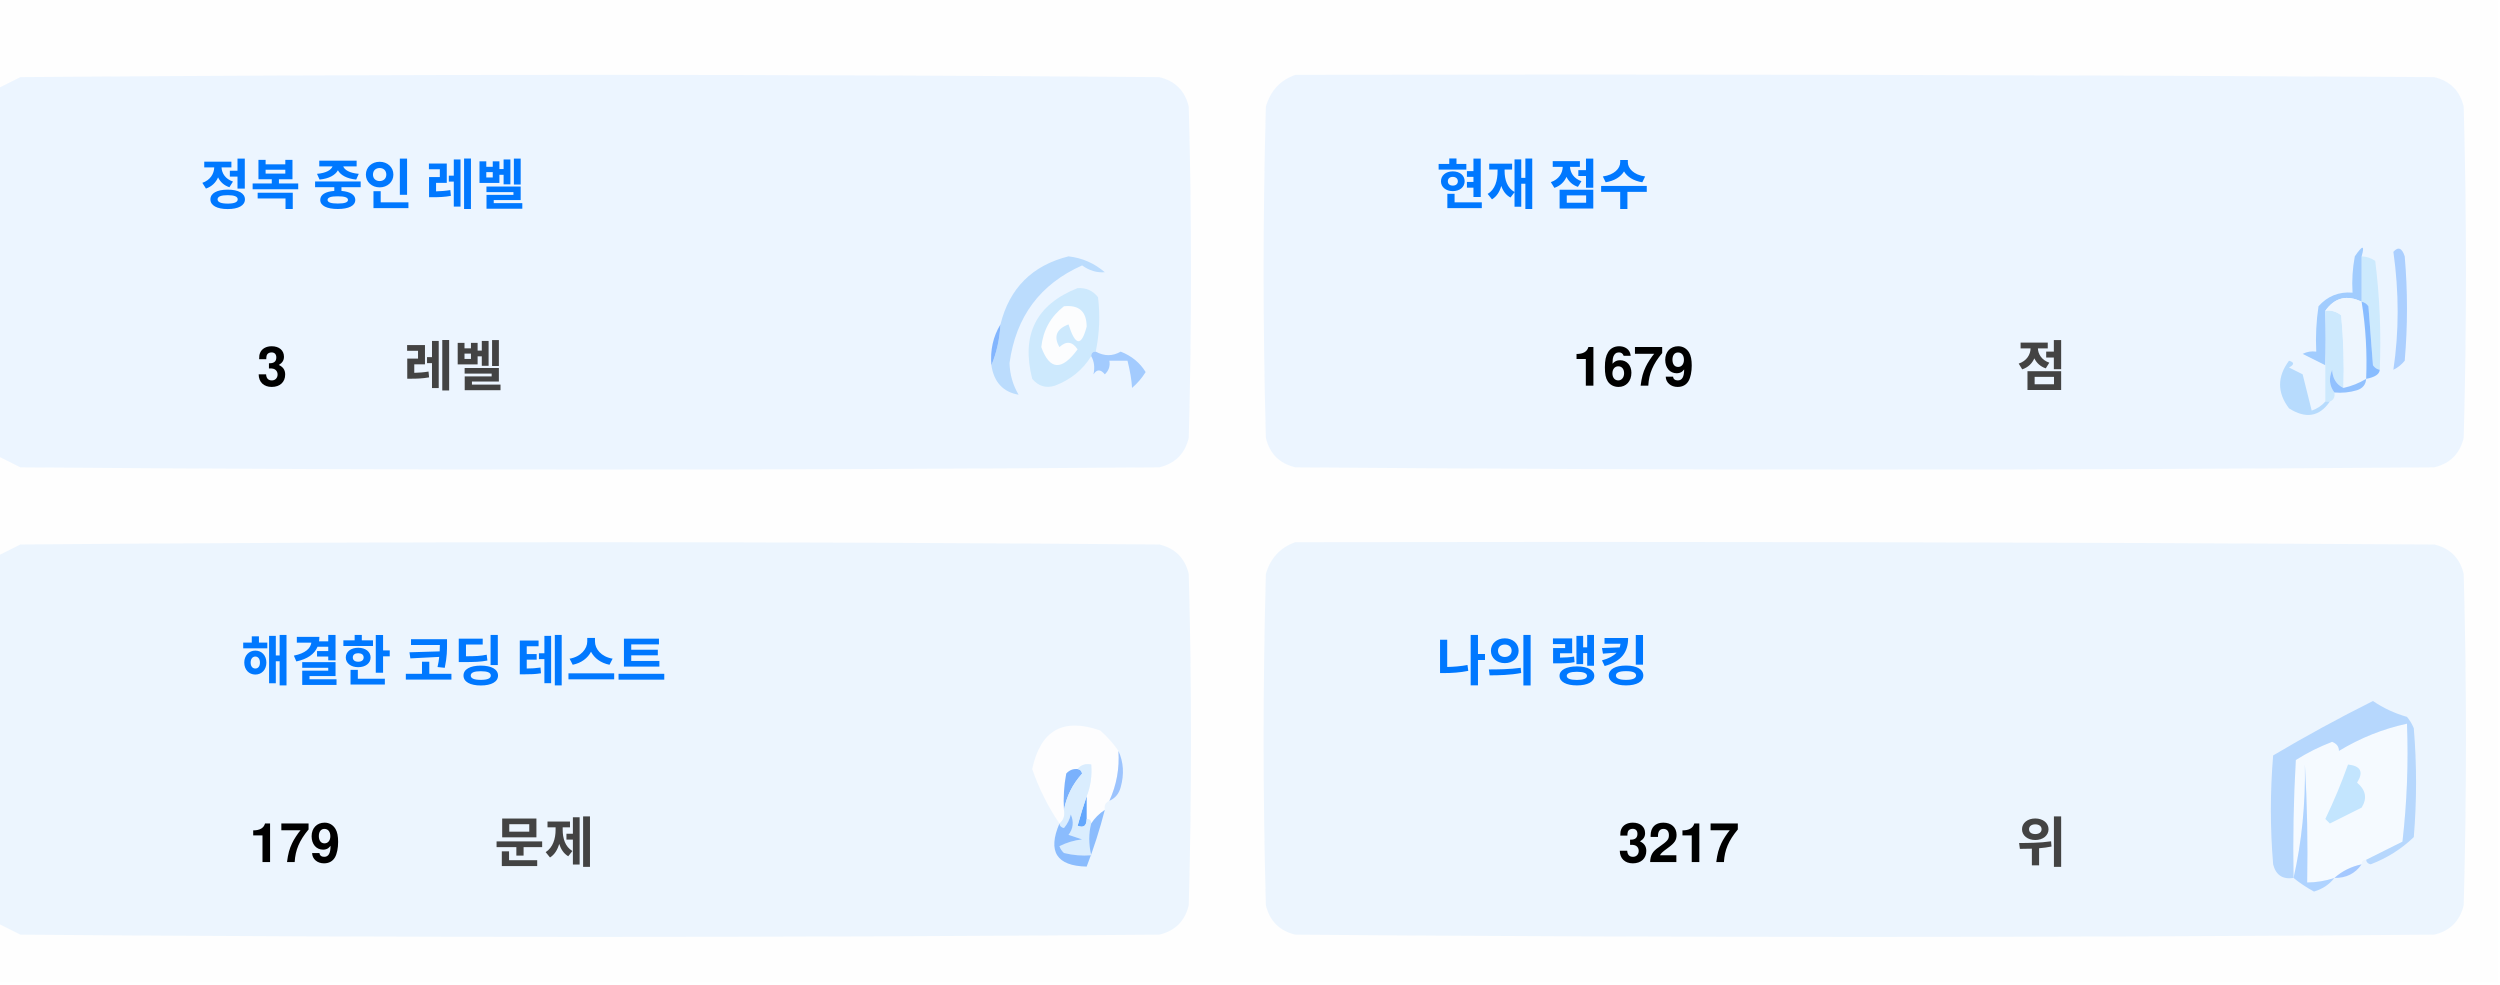
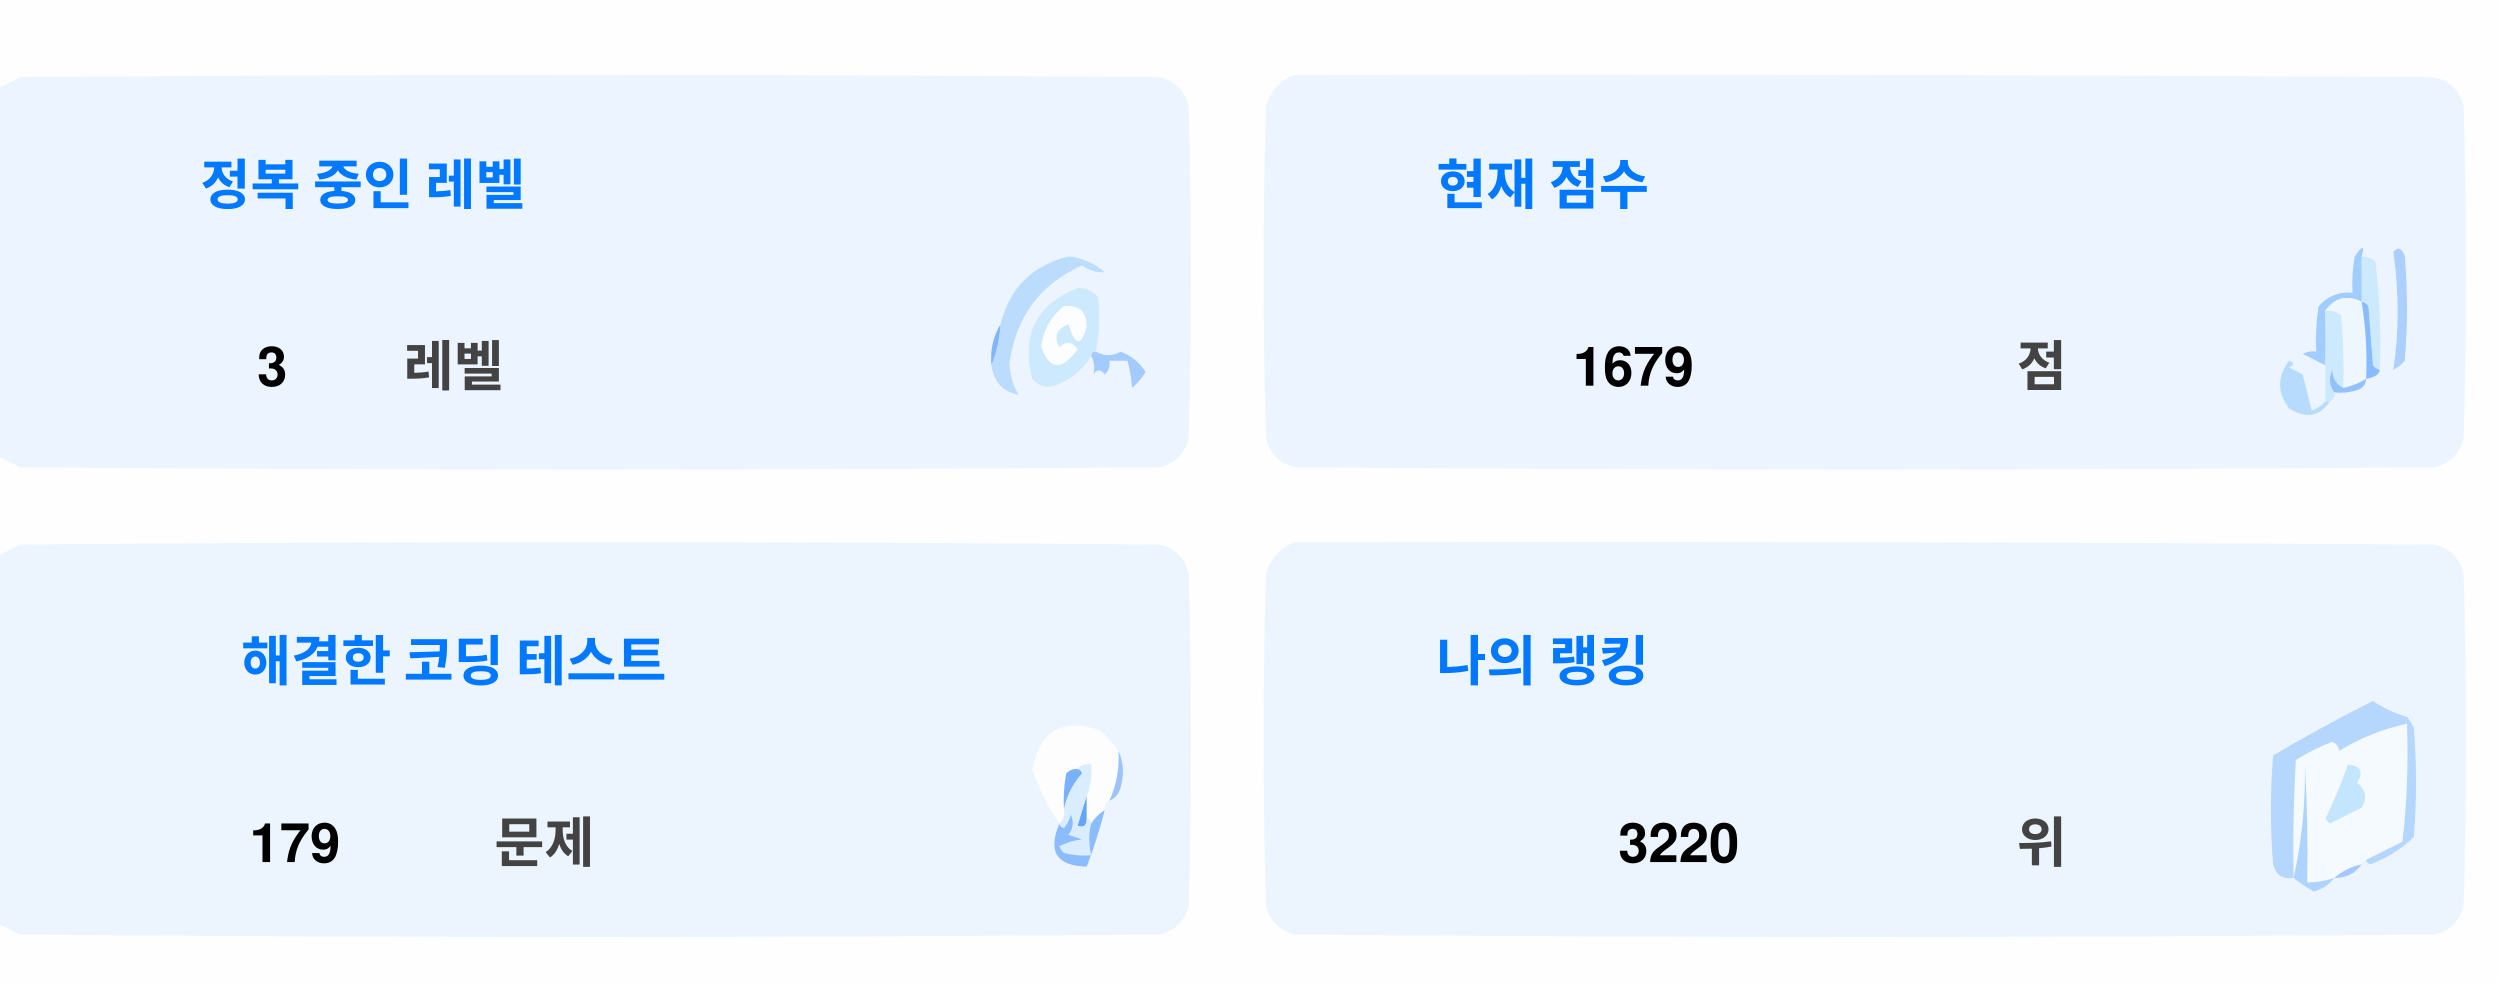
<svg xmlns="http://www.w3.org/2000/svg" version="1.1" width="551px" height="217px" style="shape-rendering:geometricPrecision; text-rendering:geometricPrecision; image-rendering:optimizeQuality; fill-rule:evenodd; clip-rule:evenodd">
  <style>.title {fill: #434343;font-size: 1rem;line-height: 1.5rem;font-weight: bold;font-family: -apple-system, BlinkMacSystemFont, Segoe UI, Helvetica, Arial, sans-serif, Apple Color Emoji, Segoe UI Emoji;}.desc {fill: #434343;font-size: 2.5rem;font-weight: bold;line-height: 1.5rem;font-family: -apple-system, BlinkMacSystemFont, Segoe UI, Helvetica, Arial, sans-serif, Apple Color Emoji, Segoe UI Emoji;}.desc-2 {fill: #434343;font-size: 1rem;font-weight: bold;line-height: 1.5rem;font-family: -apple-system, BlinkMacSystemFont, Segoe UI, Helvetica, Arial, sans-serif, Apple Color Emoji, Segoe UI Emoji;}.text, .desc {animation: twinkling 4s ease-in-out infinite;}@keyframes twinkling {40% { opacity: 1; }50% { opacity: 0.5; }60% { opacity: 1; }70% { opacity: 0.5; }80% { opacity: 1; }}</style>
  <g>
    <path style="opacity:1" fill="#fefefe" d="M -0.5,-0.5 C 183.167,-0.5 366.833,-0.5 550.5,-0.5C 550.5,71.833 550.5,144.167 550.5,216.5C 366.833,216.5 183.167,216.5 -0.5,216.5C -0.5,212.167 -0.5,207.833 -0.5,203.5C 1.14,204.32 2.807,205.153 4.5,206C 88.167,206.667 171.833,206.667 255.5,206C 259,205.167 261.167,203 262,199.5C 262.667,175.167 262.667,150.833 262,126.5C 261.167,123 259,120.833 255.5,120C 171.833,119.333 88.167,119.333 4.5,120C 2.807,120.847 1.14,121.68 -0.5,122.5C -0.5,115.167 -0.5,107.833 -0.5,100.5C 1.14,101.32 2.807,102.153 4.5,103C 88.167,103.667 171.833,103.667 255.5,103C 259,102.167 261.167,100 262,96.5C 262.667,72.167 262.667,47.833 262,23.5C 261.167,20 259,17.833 255.5,17C 171.833,16.333 88.167,16.333 4.5,17C 2.807,17.847 1.14,18.68 -0.5,19.5C -0.5,12.833 -0.5,6.167 -0.5,-0.5 Z" />
  </g>
  <g>
    <path style="opacity:1" fill="#ecf5ff" d="M -0.5,100.5 C -0.5,73.5 -0.5,46.5 -0.5,19.5C 1.14,18.68 2.807,17.847 4.5,17C 88.167,16.333 171.833,16.333 255.5,17C 259,17.833 261.167,20 262,23.5C 262.667,47.833 262.667,72.167 262,96.5C 261.167,100 259,102.167 255.5,103C 171.833,103.667 88.167,103.667 4.5,103C 2.807,102.153 1.14,101.32 -0.5,100.5 Z" />
  </g>
  <g>
    <path style="opacity:1" fill="#ecf5ff" d="M 285.5,16.5 C 369.167,16.333 452.834,16.5 536.5,17C 540,17.833 542.167,20 543,23.5C 543.667,47.833 543.667,72.167 543,96.5C 542.167,100 540,102.167 536.5,103C 452.833,103.667 369.167,103.667 285.5,103C 282,102.167 279.833,100 279,96.5C 278.333,72.167 278.333,47.833 279,23.5C 280.018,19.985 282.185,17.652 285.5,16.5 Z" />
  </g>
  <g>
    <path style="opacity:1" fill="#cdeafd" d="M 520.5,56.5 C 521.583,56.539 522.583,56.873 523.5,57.5C 524.498,65.472 524.831,73.472 524.5,81.5C 523.883,81.389 523.383,81.056 523,80.5C 522.667,76.167 522.333,71.833 522,67.5C 521.617,66.944 521.117,66.611 520.5,66.5C 520.5,63.167 520.5,59.833 520.5,56.5 Z" />
  </g>
  <g>
    <path style="opacity:1" fill="#abcfff" d="M 527.5,55.5 C 528.566,54.308 529.399,54.641 530,56.5C 530.667,64.167 530.667,71.833 530,79.5C 529.311,80.357 528.478,81.023 527.5,81.5C 528.758,73.08 528.758,64.414 527.5,55.5 Z" />
  </g>
  <g>
    <path style="opacity:1" fill="#bbdcfd" d="M 218.5,80.5 C 219.657,77.727 220.324,74.727 220.5,71.5C 222.49,63.51 227.49,58.51 235.5,56.5C 238.528,56.847 241.194,58.014 243.5,60C 241.744,60.141 240.078,59.641 238.5,58.5C 229.247,62.607 223.914,69.773 222.5,80C 222.565,82.526 223.232,84.859 224.5,87C 221.07,86.397 219.07,84.231 218.5,80.5 Z" />
  </g>
  <g>
    <path style="opacity:1" fill="#cde9fd" d="M 241.5,77.5 C 240.833,77.5 240.5,77.833 240.5,78.5C 238.628,81.529 235.961,83.695 232.5,85C 230.536,85.624 228.869,85.124 227.5,83.5C 225.021,73.791 228.354,67.124 237.5,63.5C 239.374,63.39 240.874,64.056 242,65.5C 242.497,69.524 242.331,73.524 241.5,77.5 Z" />
  </g>
  <g>
    <path style="opacity:1" fill="#fcfdfe" d="M 234.5,67.5 C 237.826,67.162 239.493,68.662 239.5,72C 238.334,76.434 237,76.267 235.5,71.5C 232.832,72.515 232.166,74.182 233.5,76.5C 235.017,75.089 236.351,75.256 237.5,77C 234.006,81.771 231.34,81.605 229.5,76.5C 229.904,72.771 231.571,69.771 234.5,67.5 Z" />
  </g>
  <g>
    <path style="opacity:1" fill="#a1ccfe" d="M 520.5,56.5 C 520.5,59.833 520.5,63.167 520.5,66.5C 517.238,64.922 514.572,65.589 512.5,68.5C 512.617,72.81 512.617,76.81 512.5,80.5C 510.86,79.68 509.193,78.847 507.5,78C 508.448,77.517 509.448,77.35 510.5,77.5C 510.335,74.15 510.502,70.817 511,67.5C 512.995,65.253 515.495,64.253 518.5,64.5C 518.336,61.813 518.503,59.146 519,56.5C 520.731,53.969 521.231,53.969 520.5,56.5 Z" />
  </g>
  <g>
    <path style="opacity:1" fill="#cde9fd" d="M 512.5,68.5 C 513.822,68.33 514.989,68.663 516,69.5C 516.499,74.823 516.666,80.156 516.5,85.5C 514.955,84.77 514.122,83.437 514,81.5C 513.22,83.387 513.387,85.054 514.5,86.5C 514.672,87.492 514.338,88.158 513.5,88.5C 513.167,88.5 512.833,88.5 512.5,88.5C 512.5,85.833 512.5,83.167 512.5,80.5C 512.617,76.81 512.617,72.81 512.5,68.5 Z" />
  </g>
  <g>
    <path style="opacity:1" fill="#eef6fe" d="M 520.5,66.5 C 521.407,72.106 521.74,77.773 521.5,83.5C 519.95,84.441 518.284,85.108 516.5,85.5C 516.666,80.156 516.499,74.823 516,69.5C 514.989,68.663 513.822,68.33 512.5,68.5C 514.572,65.589 517.238,64.922 520.5,66.5 Z" />
  </g>
  <g>
    <path style="opacity:1" fill="#88bcff" d="M 520.5,66.5 C 521.117,66.611 521.617,66.944 522,67.5C 522.333,71.833 522.667,76.167 523,80.5C 523.383,81.056 523.883,81.389 524.5,81.5C 524.445,82.469 523.445,83.136 521.5,83.5C 521.74,77.773 521.407,72.106 520.5,66.5 Z" />
  </g>
  <g>
    <path style="opacity:1" fill="#82b5fe" d="M 220.5,71.5 C 220.324,74.727 219.657,77.727 218.5,80.5C 218.215,77.171 218.882,74.171 220.5,71.5 Z" />
  </g>
  <g>
    <path style="opacity:1" fill="#a3cbfe" d="M 240.5,78.5 C 240.5,77.833 240.833,77.5 241.5,77.5C 243.391,78.536 245.224,78.536 247,77.5C 249.391,78.429 251.225,79.929 252.5,82C 251.681,83.319 250.681,84.486 249.5,85.5C 249.409,83.777 249.075,81.777 248.5,79.5C 247.167,79.5 245.833,79.5 244.5,79.5C 244.719,80.675 244.386,81.675 243.5,82.5C 242.575,81.359 241.741,81.359 241,82.5C 241.331,80.981 241.164,79.648 240.5,78.5 Z" />
  </g>
  <g>
    <path style="opacity:1" fill="#b7dbfd" d="M 512.5,88.5 C 512.833,88.5 513.167,88.5 513.5,88.5C 511.199,91.857 508.199,92.357 504.5,90C 501.872,86.535 501.872,83.035 504.5,79.5C 505.696,79.846 505.696,80.346 504.5,81C 505.5,81.5 506.5,82 507.5,82.5C 508.167,85.167 508.833,87.833 509.5,90.5C 510.739,90.058 511.739,89.391 512.5,88.5 Z" />
  </g>
  <g>
    <path style="opacity:1" fill="#92c1fe" d="M 516.5,85.5 C 518.284,85.108 519.95,84.441 521.5,83.5C 521.423,84.75 520.756,85.583 519.5,86C 517.866,86.493 516.199,86.66 514.5,86.5C 513.387,85.054 513.22,83.387 514,81.5C 514.122,83.437 514.955,84.77 516.5,85.5 Z" />
  </g>
  <g>
    <path style="opacity:1" fill="#ecf5fe" d="M -0.5,203.5 C -0.5,176.5 -0.5,149.5 -0.5,122.5C 1.14,121.68 2.807,120.847 4.5,120C 88.167,119.333 171.833,119.333 255.5,120C 259,120.833 261.167,123 262,126.5C 262.667,150.833 262.667,175.167 262,199.5C 261.167,203 259,205.167 255.5,206C 171.833,206.667 88.167,206.667 4.5,206C 2.807,205.153 1.14,204.32 -0.5,203.5 Z" />
  </g>
  <g>
    <path style="opacity:1" fill="#ecf5fe" d="M 285.5,119.5 C 369.167,119.333 452.834,119.5 536.5,120C 540,120.833 542.167,123 543,126.5C 543.667,150.833 543.667,175.167 543,199.5C 542.167,203 540,205.167 536.5,206C 452.833,206.667 369.167,206.667 285.5,206C 282,205.167 279.833,203 279,199.5C 278.333,175.167 278.333,150.833 279,126.5C 280.018,122.985 282.185,120.652 285.5,119.5 Z" />
  </g>
  <g>
    <path style="opacity:1" fill="#fdfdfe" d="M 246.5,165.5 C 246.758,169.367 246.092,173.034 244.5,176.5C 243.662,176.842 243.328,177.508 243.5,178.5C 242.272,179.306 241.272,180.306 240.5,181.5C 240.5,180.833 240.167,180.5 239.5,180.5C 239.5,178.833 239.5,177.167 239.5,175.5C 240.369,173.283 240.702,170.95 240.5,168.5C 239.209,168.263 238.209,168.596 237.5,169.5C 236.504,169.414 235.671,169.748 235,170.5C 234.503,173.146 234.336,175.813 234.5,178.5C 234.737,179.791 234.404,180.791 233.5,181.5C 230.986,177.806 228.986,173.806 227.5,169.5C 229.309,160.957 234.309,158.124 242.5,161C 244.07,162.397 245.404,163.897 246.5,165.5 Z" />
  </g>
  <g>
    <path style="opacity:1" fill="#f5faff" d="M 521.5,189.5 C 520.833,189.5 520.5,189.833 520.5,190.5C 518.181,190.992 516.181,191.992 514.5,193.5C 512.565,194.15 510.565,194.483 508.5,194.5C 508.666,185.827 508.5,177.16 508,168.5C 508.141,177.227 507.308,185.56 505.5,193.5C 505.334,184.827 505.5,176.16 506,167.5C 508.527,165.903 511.194,164.57 514,163.5C 515.011,163.892 515.511,164.559 515.5,165.5C 520.21,162.641 525.21,160.641 530.5,159.5C 530.831,168.192 530.498,176.859 529.5,185.5C 526.807,186.847 524.14,188.18 521.5,189.5 Z" />
  </g>
  <g>
    <path style="opacity:1" fill="#b6d7fd" d="M 521.5,189.5 C 524.14,188.18 526.807,186.847 529.5,185.5C 530.498,176.859 530.831,168.192 530.5,159.5C 525.21,160.641 520.21,162.641 515.5,165.5C 515.511,164.559 515.011,163.892 514,163.5C 511.194,164.57 508.527,165.903 506,167.5C 505.5,176.16 505.334,184.827 505.5,193.5C 503.089,193.863 501.589,192.863 501,190.5C 500.333,182.5 500.333,174.5 501,166.5C 508.173,162.246 515.507,158.246 523,154.5C 525.304,156.068 527.804,157.235 530.5,158C 531.126,158.75 531.626,159.584 532,160.5C 532.667,168.5 532.667,176.5 532,184.5C 529.292,187.111 526.125,189.111 522.5,190.5C 521.893,190.376 521.56,190.043 521.5,189.5 Z" />
  </g>
  <g>
    <path style="opacity:1" fill="#c3e5fe" d="M 517.5,168.5 C 520.317,168.801 520.984,170.134 519.5,172.5C 521.439,174.122 521.772,175.956 520.5,178C 518.167,179.167 515.833,180.333 513.5,181.5C 513.167,181.167 512.833,180.833 512.5,180.5C 514.414,176.515 516.081,172.515 517.5,168.5 Z" />
  </g>
  <g>
    <path style="opacity:1" fill="#7ab1fc" d="M 237.5,169.5 C 238.043,169.56 238.376,169.893 238.5,170.5C 236.395,172.836 235.062,175.503 234.5,178.5C 234.336,175.813 234.503,173.146 235,170.5C 235.671,169.748 236.504,169.414 237.5,169.5 Z" />
  </g>
  <g>
    <path style="opacity:1" fill="#afd3ff" d="M 514.5,193.5 C 513.378,194.947 511.878,195.947 510,196.5C 508.348,195.601 506.848,194.601 505.5,193.5C 507.308,185.56 508.141,177.227 508,168.5C 508.5,177.16 508.666,185.827 508.5,194.5C 510.565,194.483 512.565,194.15 514.5,193.5 Z" />
  </g>
  <g>
    <path style="opacity:1" fill="#9cc3fd" d="M 246.5,165.5 C 247.634,167.966 247.801,170.633 247,173.5C 246.623,174.942 245.79,175.942 244.5,176.5C 246.092,173.034 246.758,169.367 246.5,165.5 Z" />
  </g>
  <g>
    <path style="opacity:1" fill="#62a6fc" d="M 239.5,175.5 C 239.5,177.167 239.5,178.833 239.5,180.5C 239.483,182.028 238.816,182.528 237.5,182C 238.117,179.723 238.784,177.556 239.5,175.5 Z" />
  </g>
  <g>
    <path style="opacity:1" fill="#daedfe" d="M 237.5,169.5 C 238.209,168.596 239.209,168.263 240.5,168.5C 240.702,170.95 240.369,173.283 239.5,175.5C 238.784,177.556 238.117,179.723 237.5,182C 238.816,182.528 239.483,182.028 239.5,180.5C 240.167,180.5 240.5,180.833 240.5,181.5C 239.918,183.669 239.918,186.002 240.5,188.5C 238.473,188.662 236.473,188.495 234.5,188C 234.043,187.586 233.709,187.086 233.5,186.5C 235.078,185.702 236.744,185.202 238.5,185C 237.5,184.667 236.5,184.333 235.5,184C 236.554,182.612 236.72,181.112 236,179.5C 235.751,180.624 235.251,181.624 234.5,182.5C 233.893,182.376 233.56,182.043 233.5,181.5C 234.404,180.791 234.737,179.791 234.5,178.5C 235.062,175.503 236.395,172.836 238.5,170.5C 238.376,169.893 238.043,169.56 237.5,169.5 Z" />
  </g>
  <g>
    <path style="opacity:1" fill="#8bbcfd" d="M 243.5,178.5 C 242.395,182.803 241.062,186.969 239.5,191C 232.857,190.847 230.857,187.68 233.5,181.5C 233.56,182.043 233.893,182.376 234.5,182.5C 235.251,181.624 235.751,180.624 236,179.5C 236.72,181.112 236.554,182.612 235.5,184C 236.5,184.333 237.5,184.667 238.5,185C 236.744,185.202 235.078,185.702 233.5,186.5C 233.709,187.086 234.043,187.586 234.5,188C 236.473,188.495 238.473,188.662 240.5,188.5C 239.918,186.002 239.918,183.669 240.5,181.5C 241.272,180.306 242.272,179.306 243.5,178.5 Z" />
  </g>
  <g>
    <path style="opacity:1" fill="#a4c8ff" d="M 520.5,190.5 C 519.089,192.539 517.089,193.539 514.5,193.5C 516.181,191.992 518.181,190.992 520.5,190.5 Z" />
  </g>
  <text text-anchor="middle" x="80" y="45" class="title" style="fill:#0078ff;" stroke="#none" stroke-width="1">정복 중인 레벨</text>
  <text text-anchor="middle" x="60" y="85" class="desc" style="fill:#000000;" stroke="#none" stroke-width="1">3</text>
  <text text-anchor="middle" x="100" y="85" class="desc-2" style="fill:#434343;" stroke="#none" stroke-width="1">레벨</text>
  <text text-anchor="middle" x="340" y="45" class="title" style="fill:#0078ff;" stroke="#none" stroke-width="1">현재 점수</text>
  <text text-anchor="middle" x="360" y="85" class="desc" style="fill:#000000;" stroke="#none" stroke-width="1">1679</text>
  <text text-anchor="middle" x="450" y="85" class="desc-2" style="fill:#434343;" stroke="#none" stroke-width="1">점</text>
  <text text-anchor="middle" x="100" y="150" class="title" style="fill:#0078ff;" stroke="#none" stroke-width="1">해결한 코딩 테스트</text>
  <text text-anchor="middle" x="65" y="190" class="desc" style="fill:#000000;" stroke="#none" stroke-width="1">179</text>
  <text text-anchor="middle" x="120" y="190" class="desc-2" style="fill:#434343;" stroke="#none" stroke-width="1">문제</text>
  <text text-anchor="middle" x="340" y="150" class="title" style="fill:#0078ff;" stroke="#none" stroke-width="1">나의 랭킹</text>
-   <text text-anchor="middle" x="370" y="190" class="desc" style="fill:#000000;" stroke="#none" stroke-width="1">3217</text>
+   <text text-anchor="middle" x="370" y="190" class="desc" style="fill:#000000;" stroke="#none" stroke-width="1">3220</text>
  <text text-anchor="middle" x="450" y="190" class="desc-2" style="fill:#434343;" stroke="#none" stroke-width="1">위</text>
</svg>
